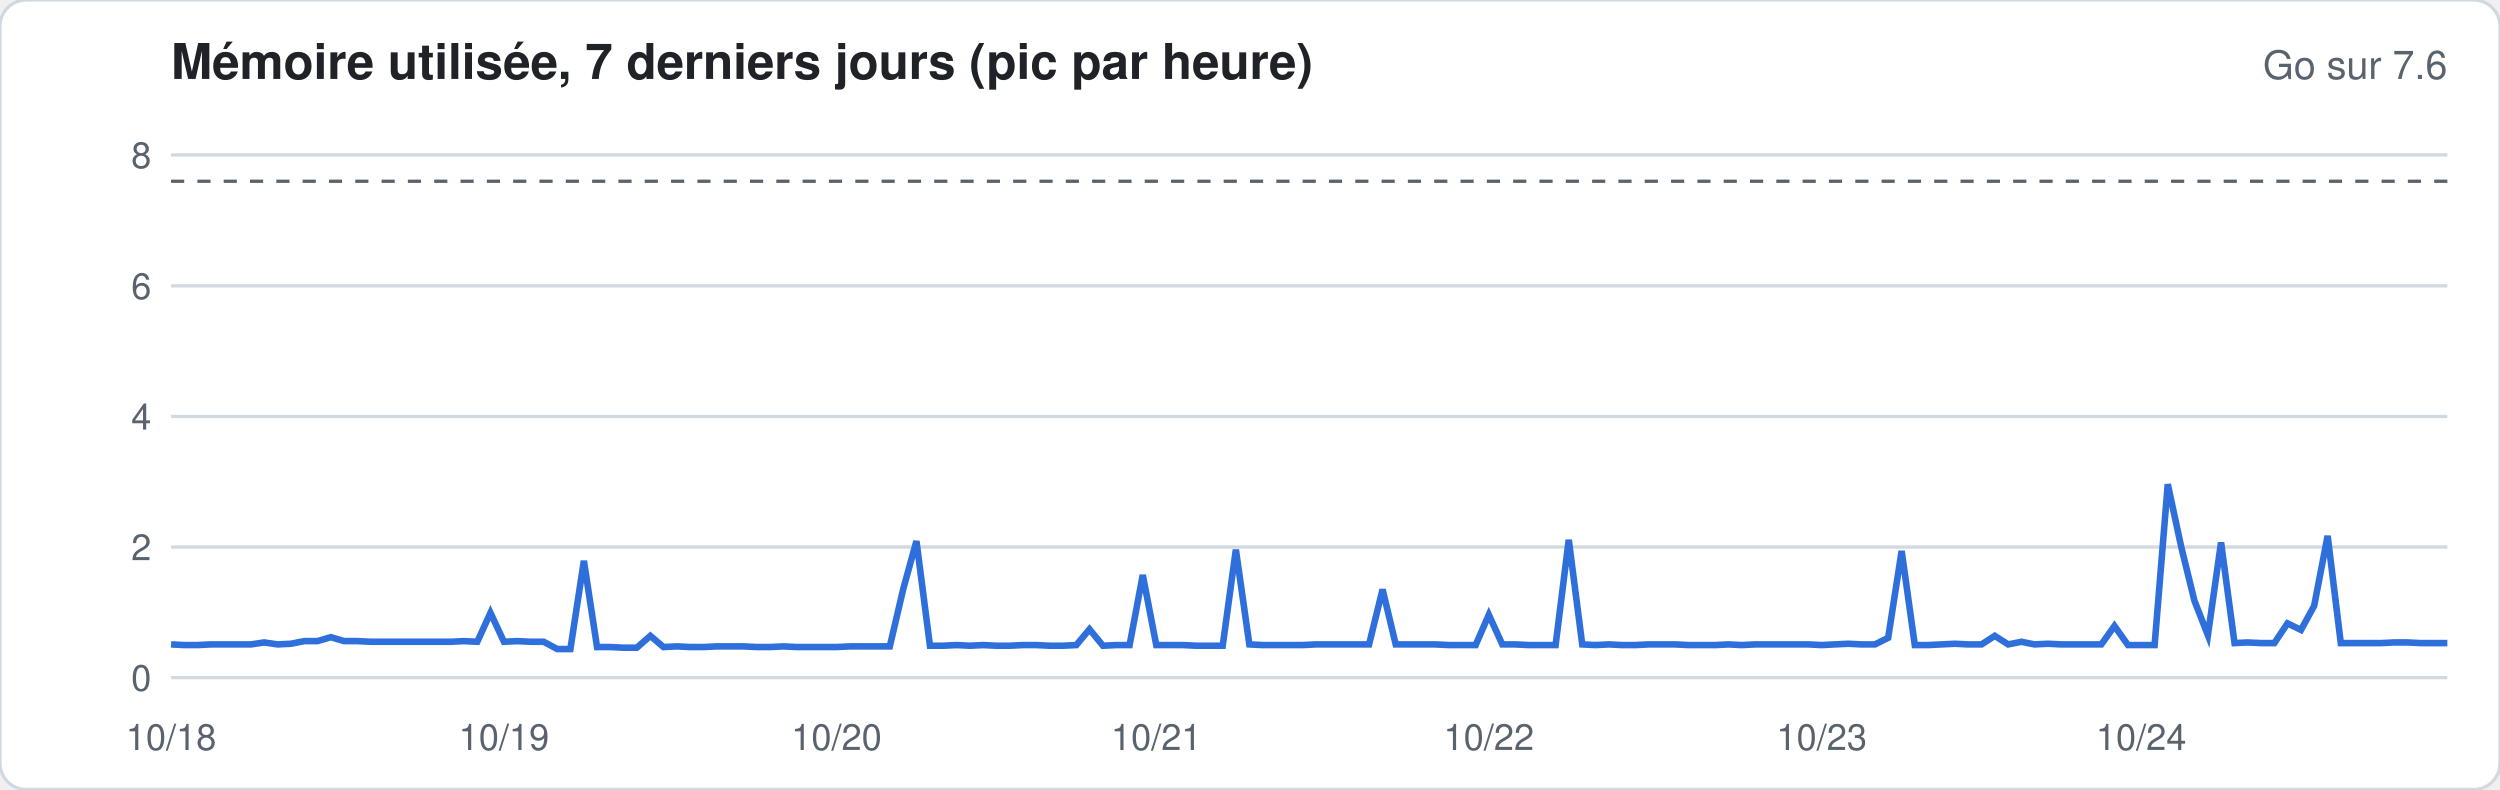
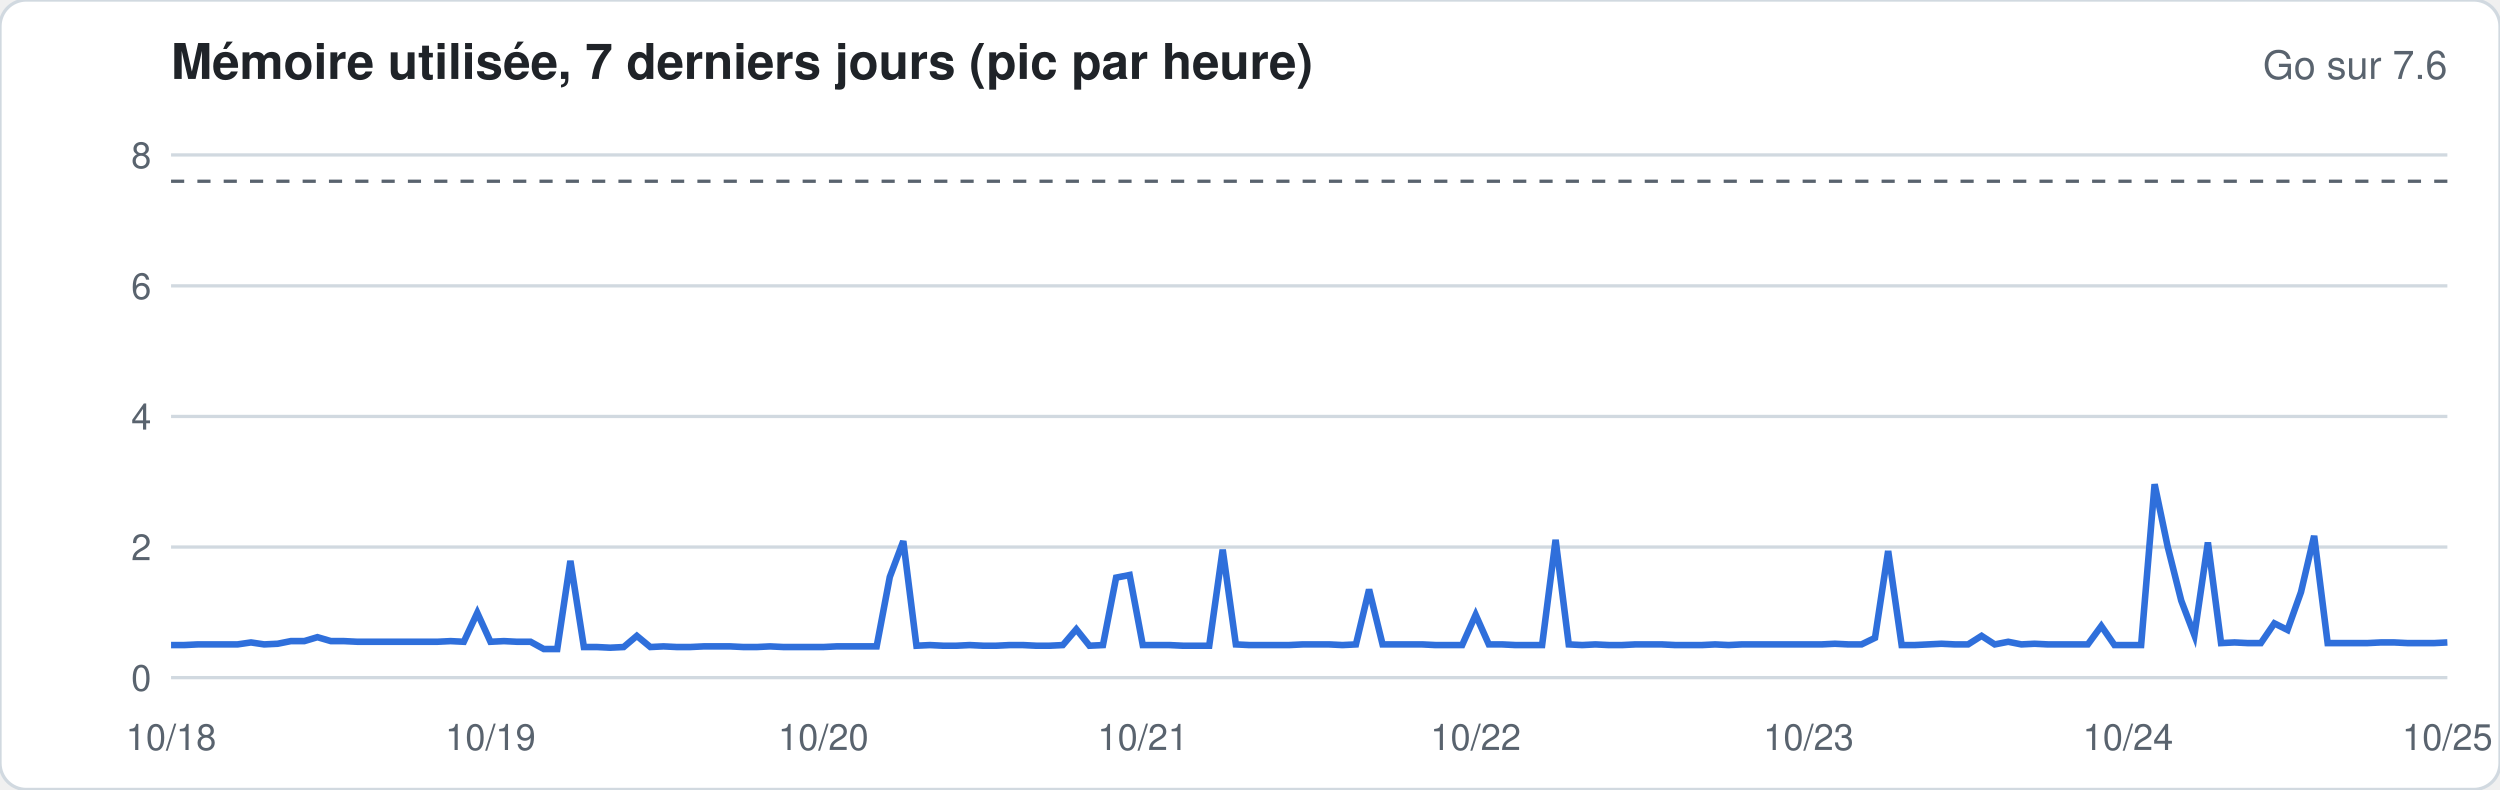
<svg xmlns="http://www.w3.org/2000/svg" width="760" height="240" viewBox="0 0 760 240" font-family="-apple-system,Segoe UI,Helvetica,Arial,sans-serif">
  <rect width="760" height="240" rx="8" fill="#ffffff" stroke="#d1d9e0" />
  <text x="52" y="24" font-size="15" font-weight="600" fill="#1f2328">Mémoire utilisée, 7 derniers jours (pic par heure)</text>
  <text x="744" y="24" font-size="12" fill="#59636e" text-anchor="end">Go sur 7.6</text>
  <line x1="52" x2="744" y1="206.0" y2="206.0" stroke="#d1d9e0" stroke-width="1" />
  <text x="46" y="210.0" font-size="11" fill="#59636e" text-anchor="end">0</text>
  <line x1="52" x2="744" y1="166.3" y2="166.3" stroke="#d1d9e0" stroke-width="1" />
  <text x="46" y="170.3" font-size="11" fill="#59636e" text-anchor="end">2</text>
  <line x1="52" x2="744" y1="126.6" y2="126.6" stroke="#d1d9e0" stroke-width="1" />
  <text x="46" y="130.6" font-size="11" fill="#59636e" text-anchor="end">4</text>
  <line x1="52" x2="744" y1="86.9" y2="86.9" stroke="#d1d9e0" stroke-width="1" />
  <text x="46" y="90.9" font-size="11" fill="#59636e" text-anchor="end">6</text>
  <line x1="52" x2="744" y1="47.1" y2="47.1" stroke="#d1d9e0" stroke-width="1" />
  <text x="46" y="51.1" font-size="11" fill="#59636e" text-anchor="end">8</text>
  <line x1="52" x2="744" y1="55.1" y2="55.1" stroke="#59636e" stroke-dasharray="4 4" />
-   <polyline fill="none" stroke="#2f6fdb" stroke-width="2" points="52.0,195.9 56.0,196.1 60.1,196.1 64.1,195.9 68.2,195.9 72.2,195.9 76.3,195.9 80.3,195.3 84.4,195.9 88.4,195.7 92.5,194.9 96.5,194.9 100.6,193.7 104.6,194.9 108.7,194.9 112.7,195.1 116.7,195.1 120.8,195.1 124.8,195.1 128.9,195.1 132.9,195.1 137.0,195.1 141.0,194.9 145.1,195.1 149.1,186.3 153.2,195.1 157.2,194.9 161.3,195.1 165.3,195.1 169.4,197.3 173.4,197.3 177.5,170.5 181.5,196.7 185.5,196.7 189.6,196.9 193.6,196.9 197.7,193.3 201.7,196.7 205.8,196.5 209.8,196.7 213.9,196.7 217.9,196.5 222.0,196.5 226.0,196.5 230.1,196.7 234.1,196.7 238.2,196.5 242.2,196.7 246.2,196.7 250.3,196.7 254.3,196.7 258.4,196.5 262.4,196.5 266.5,196.5 270.5,196.5 274.6,179.0 278.6,164.5 282.7,196.3 286.7,196.3 290.8,196.1 294.8,196.3 298.9,196.1 302.9,196.3 306.9,196.3 311.0,196.1 315.0,196.1 319.1,196.3 323.1,196.3 327.2,196.1 331.2,191.3 335.3,196.3 339.3,196.1 343.4,196.1 347.4,174.8 351.5,196.1 355.5,196.1 359.6,196.1 363.6,196.3 367.6,196.3 371.7,196.3 375.7,167.1 379.8,195.9 383.8,196.1 387.9,196.1 391.9,196.1 396.0,196.1 400.0,195.9 404.1,195.9 408.1,195.9 412.2,195.9 416.2,195.9 420.3,179.2 424.3,195.9 428.4,195.9 432.4,195.9 436.4,195.9 440.5,196.1 444.5,196.1 448.6,196.1 452.6,186.9 456.7,195.9 460.7,195.9 464.8,196.1 468.8,196.1 472.9,196.1 476.9,164.1 481.0,195.9 485.0,196.1 489.1,195.9 493.1,196.1 497.1,196.1 501.2,195.9 505.2,195.9 509.3,195.9 513.3,196.1 517.4,196.1 521.4,196.1 525.5,195.9 529.5,196.1 533.6,195.9 537.6,195.9 541.7,195.9 545.7,195.9 549.8,195.9 553.8,196.1 557.8,195.9 561.9,195.7 565.9,195.9 570.0,195.9 574.0,193.9 578.1,167.5 582.1,196.1 586.2,196.1 590.2,195.9 594.3,195.7 598.3,195.9 602.4,195.9 606.4,193.3 610.5,195.9 614.5,195.1 618.5,195.9 622.6,195.7 626.6,195.9 630.7,195.9 634.7,195.9 638.8,195.9 642.8,190.3 646.9,196.1 650.9,196.1 655.0,196.1 659.0,147.2 663.1,166.3 667.1,182.6 671.2,193.1 675.2,164.9 679.3,195.5 683.3,195.3 687.3,195.5 691.4,195.5 695.4,189.5 699.5,191.5 703.5,184.2 707.6,162.9 711.6,195.5 715.7,195.5 719.7,195.5 723.8,195.5 727.8,195.3 731.9,195.3 735.9,195.5 740.0,195.5 744.0,195.5" />
+   <polyline fill="none" stroke="#2f6fdb" stroke-width="2" points="52.0,196.1 56.0,196.1 60.1,195.9 64.1,195.9 68.2,195.9 72.2,195.9 76.3,195.3 80.3,195.9 84.4,195.7 88.4,194.9 92.5,194.9 96.5,193.7 100.6,194.9 104.6,194.9 108.7,195.1 112.7,195.1 116.7,195.1 120.8,195.1 124.8,195.1 128.9,195.1 132.9,195.1 137.0,194.9 141.0,195.1 145.1,186.3 149.1,195.1 153.2,194.9 157.2,195.1 161.3,195.1 165.3,197.3 169.4,197.3 173.4,170.5 177.5,196.7 181.5,196.7 185.5,196.9 189.6,196.7 193.6,193.3 197.7,196.7 201.7,196.5 205.8,196.7 209.8,196.7 213.9,196.5 217.9,196.5 222.0,196.5 226.0,196.7 230.1,196.7 234.1,196.5 238.2,196.7 242.2,196.7 246.2,196.7 250.3,196.7 254.3,196.5 258.4,196.5 262.4,196.5 266.5,196.5 270.5,175.4 274.6,164.5 278.6,196.3 282.7,196.1 286.7,196.3 290.8,196.3 294.8,196.1 298.9,196.3 302.9,196.3 306.9,196.1 311.0,196.1 315.0,196.3 319.1,196.3 323.1,196.1 327.2,191.3 331.2,196.3 335.3,196.1 339.3,175.6 343.4,174.8 347.4,196.1 351.5,196.1 355.5,196.1 359.6,196.3 363.6,196.3 367.6,196.3 371.7,167.1 375.7,195.9 379.8,196.1 383.8,196.1 387.9,196.1 391.9,196.1 396.0,195.9 400.0,195.9 404.1,195.9 408.1,196.1 412.2,195.9 416.2,179.2 420.3,195.9 424.3,195.9 428.4,195.9 432.4,195.9 436.4,196.1 440.5,196.1 444.5,196.1 448.6,186.9 452.6,195.9 456.7,195.9 460.7,196.1 464.8,196.1 468.8,196.1 472.9,164.1 476.9,195.9 481.0,196.1 485.0,195.9 489.1,196.1 493.1,196.1 497.1,195.9 501.2,195.9 505.2,195.9 509.3,196.1 513.3,196.1 517.4,196.1 521.4,195.9 525.5,196.1 529.5,195.9 533.6,195.9 537.6,195.9 541.7,195.9 545.7,195.9 549.8,195.9 553.8,195.9 557.8,195.7 561.9,195.9 565.9,195.9 570.0,193.9 574.0,167.5 578.1,196.1 582.1,196.1 586.2,195.9 590.2,195.7 594.3,195.9 598.3,195.9 602.4,193.3 606.4,195.9 610.5,195.1 614.5,195.9 618.5,195.7 622.6,195.9 626.6,195.9 630.7,195.9 634.7,195.9 638.8,190.3 642.8,196.1 646.9,196.1 650.9,196.1 655.0,147.2 659.0,166.3 663.1,182.6 667.1,193.1 671.2,164.9 675.2,195.5 679.3,195.3 683.3,195.5 687.3,195.5 691.4,189.5 695.4,191.5 699.5,180.0 703.5,162.9 707.6,195.5 711.6,195.5 715.7,195.5 719.7,195.5 723.8,195.3 727.8,195.3 731.9,195.5 735.9,195.5 740.0,195.5 744.0,195.3" />
  <text x="52.0" y="228" font-size="11" fill="#59636e" text-anchor="middle">10/18</text>
-   <text x="153.2" y="228" font-size="11" fill="#59636e" text-anchor="middle">10/19</text>
-   <text x="254.3" y="228" font-size="11" fill="#59636e" text-anchor="middle">10/20</text>
-   <text x="351.5" y="228" font-size="11" fill="#59636e" text-anchor="middle">10/21</text>
-   <text x="452.6" y="228" font-size="11" fill="#59636e" text-anchor="middle">10/22</text>
-   <text x="553.8" y="228" font-size="11" fill="#59636e" text-anchor="middle">10/23</text>
-   <text x="650.9" y="228" font-size="11" fill="#59636e" text-anchor="middle">10/24</text>
+   <text x="149.1" y="228" font-size="11" fill="#59636e" text-anchor="middle">10/19</text>
+   <text x="250.3" y="228" font-size="11" fill="#59636e" text-anchor="middle">10/20</text>
+   <text x="347.4" y="228" font-size="11" fill="#59636e" text-anchor="middle">10/21</text>
+   <text x="448.6" y="228" font-size="11" fill="#59636e" text-anchor="middle">10/22</text>
+   <text x="549.8" y="228" font-size="11" fill="#59636e" text-anchor="middle">10/23</text>
+   <text x="646.9" y="228" font-size="11" fill="#59636e" text-anchor="middle">10/24</text>
+   <text x="744.0" y="228" font-size="11" fill="#59636e" text-anchor="middle">10/25</text>
</svg>
